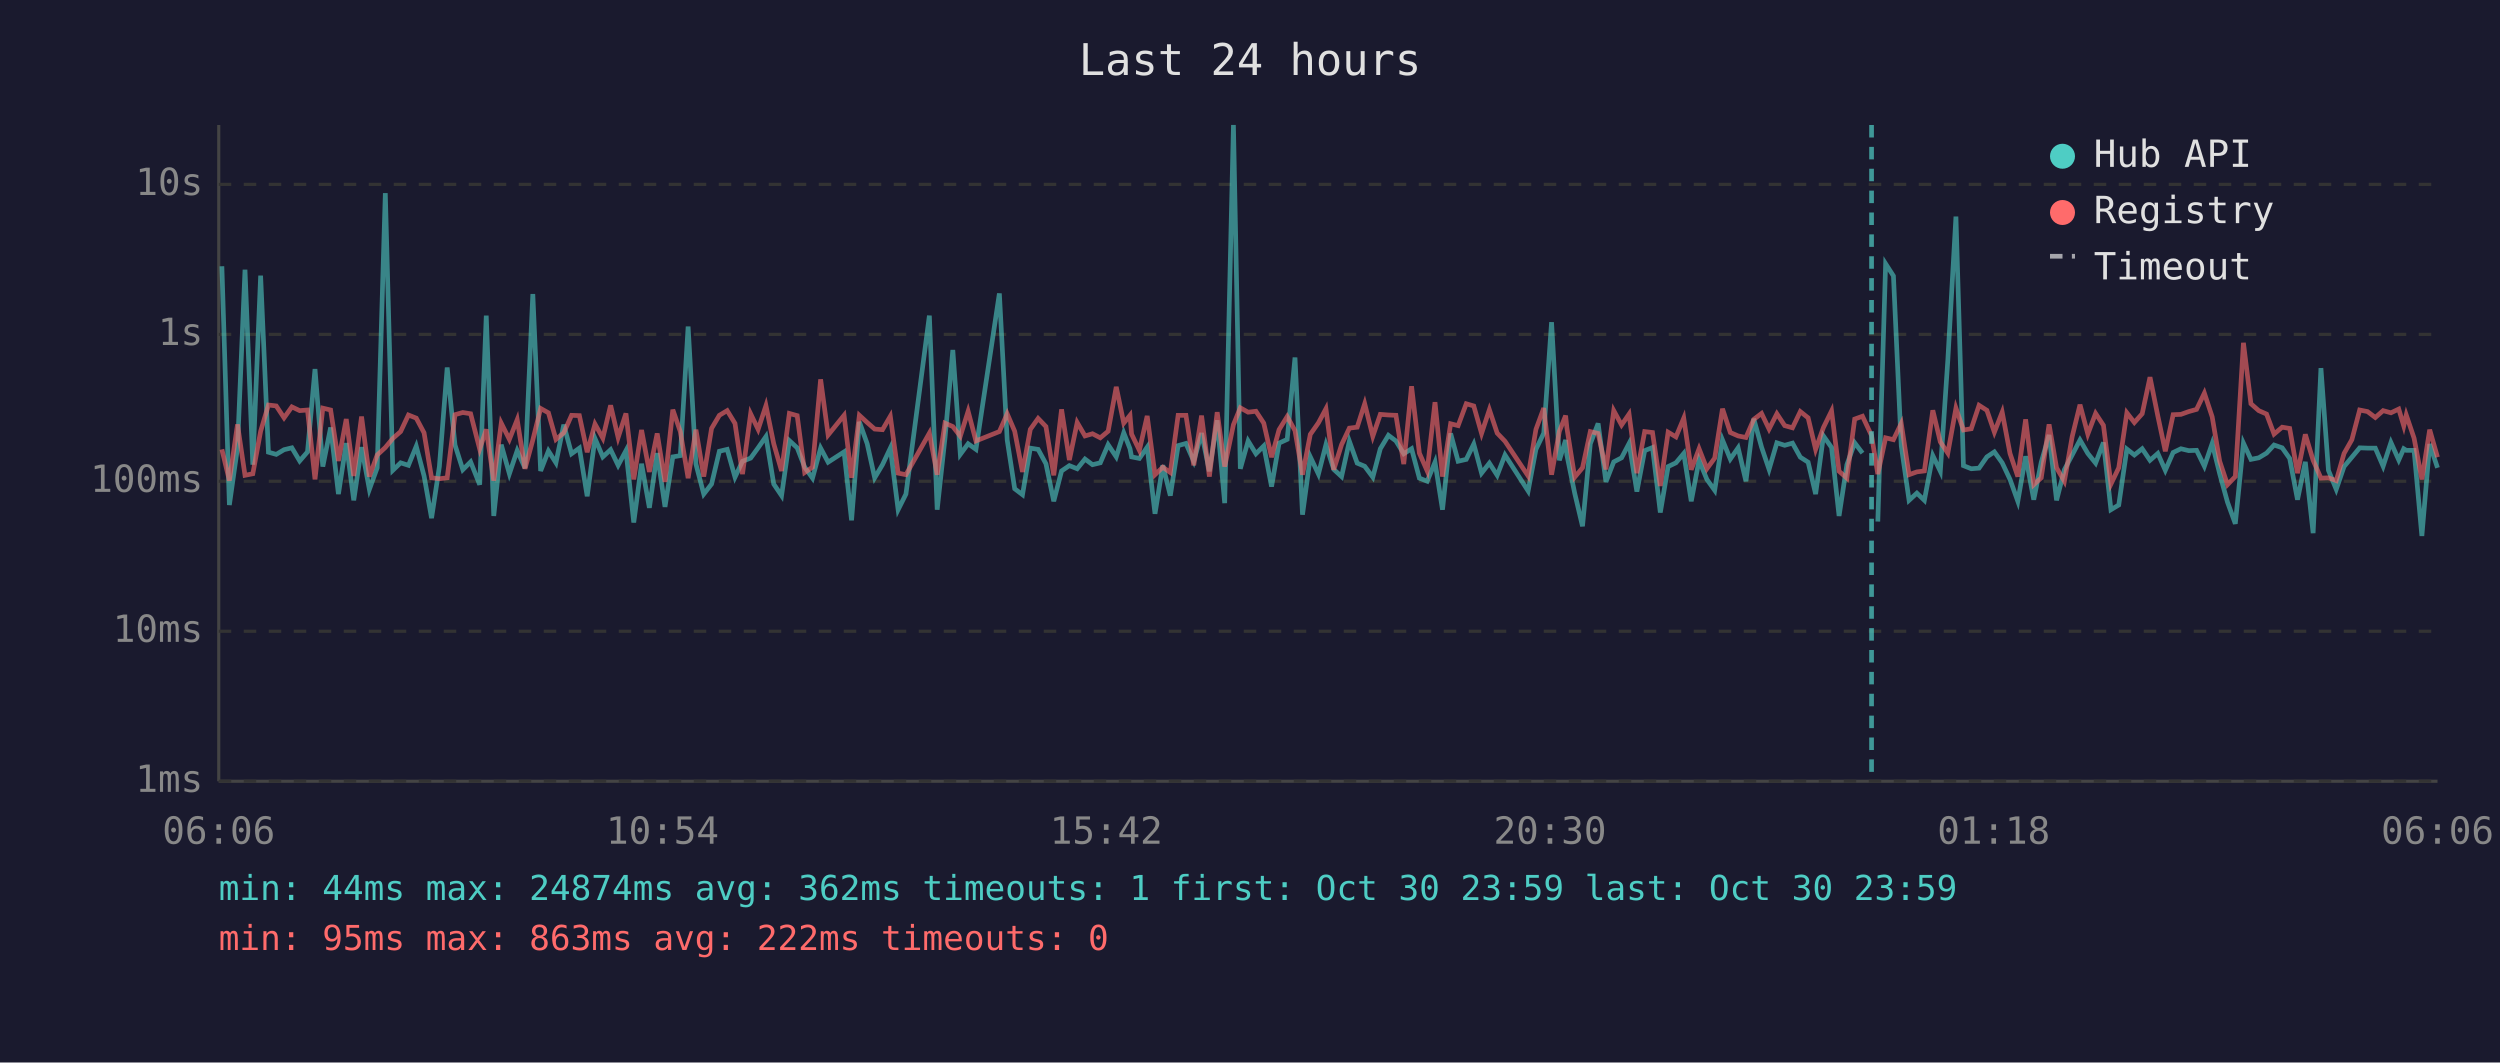
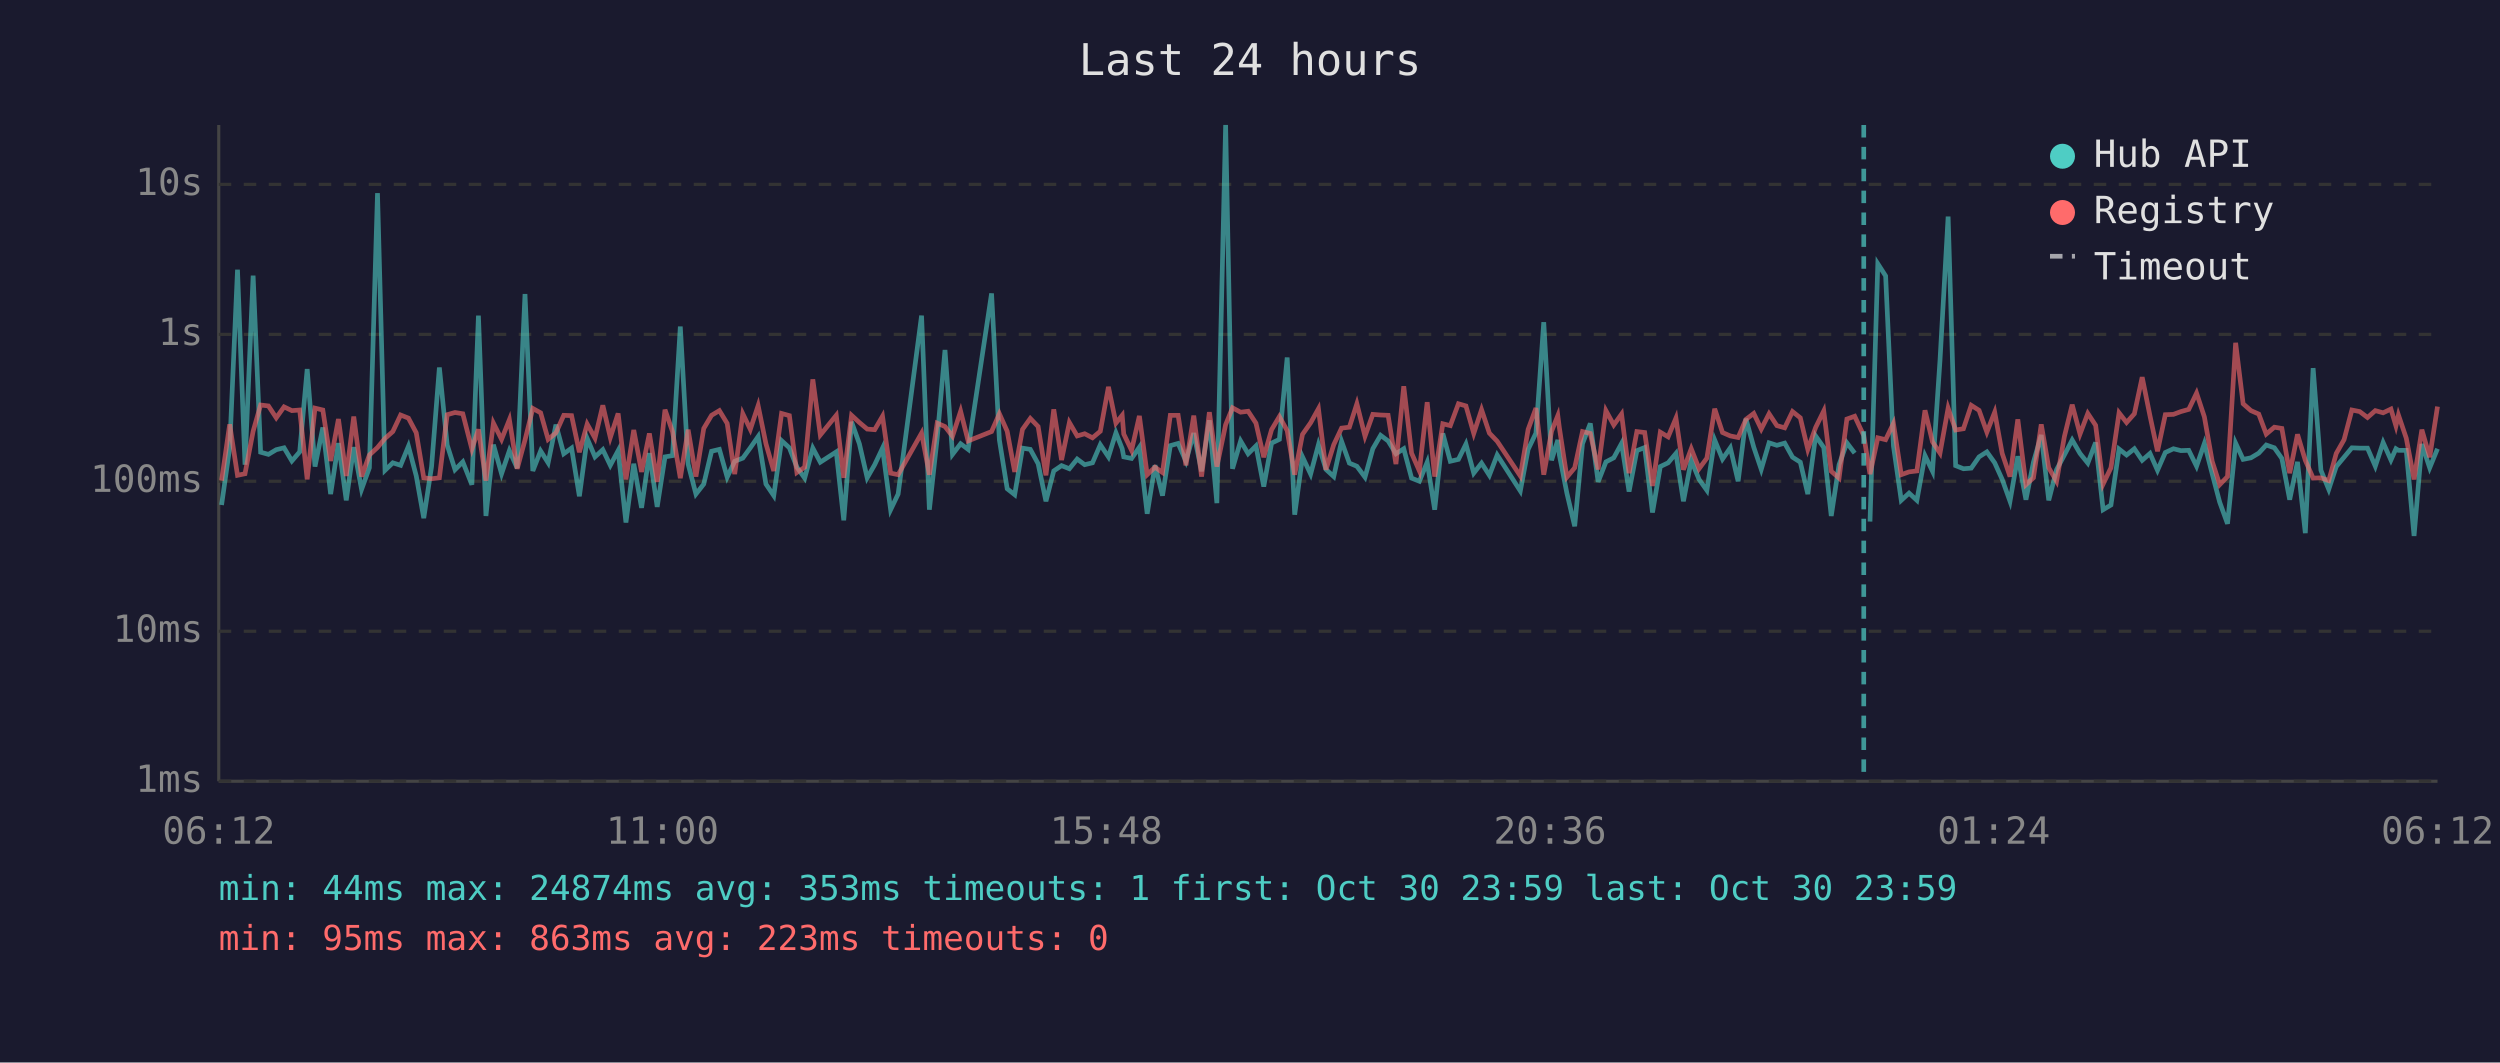
<svg xmlns="http://www.w3.org/2000/svg" viewBox="0 0 800 340" font-family="monospace" font-size="12">
  <rect width="800" height="340" fill="#1a1a2e" />
  <text x="400" y="24" fill="#e0e0e0" font-size="14" text-anchor="middle">Last 24 hours</text>
  <line x1="70" y1="40" x2="70" y2="250" stroke="#444" stroke-width="1" />
  <line x1="70" y1="250" x2="780" y2="250" stroke="#444" stroke-width="1" />
  <line x1="70" y1="250" x2="780" y2="250" stroke="#333" stroke-width="1" stroke-dasharray="4" />
  <text x="65" y="250" fill="#888" text-anchor="end" dominant-baseline="middle">1ms</text>
  <line x1="70" y1="202" x2="780" y2="202" stroke="#333" stroke-width="1" stroke-dasharray="4" />
  <text x="65" y="202" fill="#888" text-anchor="end" dominant-baseline="middle">10ms</text>
  <line x1="70" y1="154" x2="780" y2="154" stroke="#333" stroke-width="1" stroke-dasharray="4" />
  <text x="65" y="154" fill="#888" text-anchor="end" dominant-baseline="middle">100ms</text>
  <line x1="70" y1="107" x2="780" y2="107" stroke="#333" stroke-width="1" stroke-dasharray="4" />
  <text x="65" y="107" fill="#888" text-anchor="end" dominant-baseline="middle">1s</text>
  <line x1="70" y1="59" x2="780" y2="59" stroke="#333" stroke-width="1" stroke-dasharray="4" />
  <text x="65" y="59" fill="#888" text-anchor="end" dominant-baseline="middle">10s</text>
-   <text x="70" y="270" fill="#888" text-anchor="middle">06:06</text>
-   <text x="212" y="270" fill="#888" text-anchor="middle">10:54</text>
-   <text x="354" y="270" fill="#888" text-anchor="middle">15:42</text>
-   <text x="496" y="270" fill="#888" text-anchor="middle">20:30</text>
-   <text x="638" y="270" fill="#888" text-anchor="middle">01:18</text>
-   <text x="780" y="270" fill="#888" text-anchor="middle">06:06</text>
-   <polyline points="71.0,85.2 73.4,161.6 76.0,143.3 78.4,86.3 80.9,148.7 83.4,88.2 85.9,144.7 88.4,145.4 90.9,143.9 93.4,143.3 95.9,147.5 98.4,144.6 100.8,118.1 103.3,149.3 105.8,136.8 108.3,158.1 110.8,141.8 113.2,160.1 115.7,143.1 118.2,156.6 120.7,149.7 123.3,61.8 125.7,150.5 128.2,148.1 130.7,148.9 133.2,142.8 135.7,152.3 138.1,165.8 140.6,149.3 143.1,117.6 145.6,142.4 148.1,150.3 150.6,147.8 153.5,155.1 155.6,101.0 158.0,165.1 160.4,142.3 163.0,151.6 165.5,144.2 168.0,149.8 170.5,94.1 173.0,150.7 175.5,144.3 177.9,148.1 180.4,135.9 182.9,145.2 185.4,143.4 187.9,158.8 190.4,140.3 192.9,146.2 195.4,143.9 197.8,148.9 200.3,144.2 202.8,167.2 205.3,148.4 207.8,162.5 210.3,145.0 212.8,162.2 215.3,146.2 217.7,145.8 220.2,104.5 222.7,148.5 225.2,158.1 227.7,154.9 230.2,144.4 232.7,143.8 235.2,152.7 237.6,147.6 240.2,146.6 242.6,143.3 245.1,139.7 247.6,154.9 250.1,158.6 252.6,141.0 255.1,143.3 257.5,149.5 260.0,153.0 262.6,143.4 265.0,147.9 270.1,144.6 272.5,166.5 275.0,135.0 277.5,142.0 279.9,152.9 282.4,148.7 284.9,143.4 287.4,163.1 289.9,158.1 297.4,101.0 299.9,163.1 302.4,140.2 304.9,112.0 307.3,145.4 309.8,142.0 312.3,143.8 319.8,93.9 322.3,140.8 324.7,156.4 327.2,158.3 329.7,143.4 332.2,143.8 334.7,148.4 337.2,160.4 339.7,150.7 342.2,149.0 344.7,150.0 347.2,146.9 349.6,148.7 352.1,148.1 354.6,142.3 357.2,146.2 359.6,138.5 361.6,143.6 362.1,146.2 364.6,146.7 367.1,143.1 369.6,164.4 372.1,148.9 374.5,158.6 377.0,142.6 379.5,141.9 382.0,147.6 384.5,138.6 387.0,150.8 389.5,134.5 391.9,161.0 394.7,40.0 396.9,150.0 399.4,141.1 401.9,145.2 404.4,142.7 406.9,155.7 409.3,141.8 411.9,140.6 414.4,114.4 416.8,164.7 419.3,146.2 421.9,151.7 424.3,142.3 426.8,150.2 429.3,152.5 431.8,141.2 434.3,148.2 436.7,149.2 439.3,152.7 441.7,143.6 444.3,139.3 446.7,141.1 449.2,145.2 451.7,143.6 454.2,153.0 456.7,154.0 459.2,147.9 461.6,163.1 464.2,138.7 466.6,147.6 469.2,147.0 471.6,142.1 474.1,151.4 476.6,148.2 479.1,152.1 481.6,145.6 489.0,157.1 491.5,143.8 494.0,138.6 496.5,103.1 499.0,147.3 501.0,140.8 501.4,145.6 503.9,157.8 506.4,168.4 508.9,142.0 511.4,135.5 513.9,154.2 516.4,147.8 518.9,146.5 521.3,141.9 523.8,157.3 526.3,144.2 528.8,143.2 531.3,164.0 533.8,149.3 536.3,148.1 538.8,145.1 541.2,160.4 543.7,147.3 546.2,153.4 548.7,156.9 551.2,140.8 553.7,146.9 556.2,143.3 558.7,154.0 561.2,134.0 563.7,143.1 566.1,150.2 568.6,141.7 571.1,142.5 573.6,141.8 576.1,146.3 578.6,147.9 581.0,158.1 583.5,139.5 586.1,143.2 588.5,165.1 591.0,148.7 593.5,141.7 596.0,145.0" fill="none" stroke="#4ecdc4" stroke-width="1.5" opacity="0.6" />
-   <polyline points="600.9,166.9 603.4,84.4 605.9,88.3 608.4,142.7 610.9,160.1 613.4,157.8 615.8,160.1 618.5,145.8 620.9,150.8 623.3,115.3 625.9,69.3 628.3,149.0 630.8,150.0 633.3,149.8 635.8,146.2 638.2,144.6 640.7,148.1 643.2,153.4 645.7,160.4 648.2,146.0 650.8,159.9 653.2,147.9 655.7,139.2 658.1,160.1 660.6,150.3 663.1,145.6 665.6,140.8 668.1,145.1 670.6,148.2 673.1,141.6 675.5,163.1 678.0,161.6 680.6,143.7 683.0,145.6 685.5,143.6 688.0,147.3 690.5,145.1 692.9,150.5 695.4,144.8 697.9,143.6 700.4,144.2 702.9,144.1 705.4,149.2 707.9,141.9 710.3,151.6 712.8,160.7 715.3,167.6 717.9,141.8 720.3,147.0 722.8,146.5 725.3,145.0 727.7,142.4 730.3,143.3 732.7,146.7 735.2,159.9 737.7,147.8 740.2,170.6 742.7,117.8 745.1,150.5 747.6,156.6 750.1,149.3 752.6,146.3 755.1,143.3 757.6,143.4 760.1,143.4 762.6,149.2 765.1,141.6 767.6,147.2 769.2,143.6 770.0,144.1 772.5,144.1 775.0,171.5 777.5,142.1 780.0,149.7" fill="none" stroke="#4ecdc4" stroke-width="1.5" opacity="0.6" />
-   <polyline points="71.0,143.8 73.4,153.8 76.0,135.8 78.4,152.1 80.9,151.6 83.4,138.0 85.9,129.6 88.4,129.9 90.9,133.7 93.4,130.2 95.9,131.4 98.4,131.2 100.8,153.4 103.3,130.6 105.8,131.2 108.3,147.5 110.8,134.1 113.2,152.3 115.7,133.3 118.2,152.5 120.7,145.6 123.3,143.2 125.7,140.3 128.2,138.1 130.7,132.8 133.2,133.8 135.7,138.5 138.1,152.9 140.6,153.2 143.1,152.9 145.6,132.7 148.1,132.0 150.6,132.4 153.5,143.7 155.6,137.4 158.0,153.8 160.4,135.4 163.0,140.6 165.5,134.3 168.0,150.0 170.5,140.8 173.0,130.7 175.5,132.1 177.9,140.6 180.4,138.5 182.9,132.9 185.4,133.0 187.9,144.7 190.4,135.7 192.9,140.2 195.4,129.7 197.8,140.0 200.3,132.3 202.8,153.4 205.3,137.6 207.8,151.0 210.3,138.7 212.8,154.2 215.3,131.1 217.7,138.1 220.2,153.0 222.7,137.5 225.2,152.5 227.7,137.1 230.2,132.9 232.7,131.4 235.2,135.5 237.6,151.7 240.2,132.4 242.6,137.4 245.1,129.8 247.6,142.0 250.1,150.7 252.6,132.3 255.1,133.0 257.5,151.2 260.0,149.5 262.6,121.4 265.0,139.2 270.1,132.9 272.5,152.9 275.0,132.9 277.5,135.2 279.9,137.3 282.4,137.5 284.9,133.2 287.4,151.4 289.9,151.9 297.4,138.6 299.9,151.9 302.4,135.4 304.9,136.5 307.3,139.6 309.8,131.6 312.3,141.1 319.8,138.1 322.3,132.4 324.7,138.0 327.2,151.0 329.7,137.4 332.2,133.9 334.7,136.5 337.2,152.1 339.7,131.0 342.2,147.2 344.7,135.2 347.2,139.5 349.6,138.8 352.1,140.1 354.6,138.0 357.2,123.8 359.6,135.4 361.6,132.9 362.1,138.9 364.6,144.1 367.1,133.1 369.6,151.9 372.1,149.5 374.5,151.2 377.0,132.9 379.5,132.9 382.0,148.9 384.5,133.0 387.0,152.5 389.5,131.9 391.9,149.3 394.7,135.9 396.9,130.5 399.4,131.9 401.9,131.6 404.4,135.4 406.9,146.3 409.3,137.5 411.9,133.3 414.4,137.8 416.8,151.9 419.3,139.0 421.9,135.3 424.3,130.8 426.8,150.3 429.3,142.3 431.8,137.0 434.3,136.7 436.7,129.2 439.3,139.6 441.7,132.6 444.3,132.8 446.7,132.9 449.2,148.5 451.7,123.6 454.2,145.0 456.7,150.7 459.2,128.7 461.6,152.5 464.2,135.6 466.6,136.2 469.2,129.2 471.6,129.9 474.1,138.7 476.6,131.1 479.1,138.6 481.6,141.2 489.0,152.3 491.5,137.4 494.0,130.6 496.5,151.9 499.0,138.0 501.0,133.0 501.4,136.9 503.9,152.7 506.4,149.7 508.9,138.1 511.4,138.7 513.9,150.2 516.4,131.4 518.9,136.0 521.3,132.5 523.8,151.4 526.3,138.1 528.8,138.4 531.3,155.5 533.8,138.3 536.3,139.8 538.8,133.8 541.2,150.3 543.7,143.6 546.2,150.0 548.7,146.6 551.2,130.8 553.7,138.4 556.2,139.5 558.7,140.0 561.2,134.2 563.7,132.3 566.1,137.3 568.6,132.4 571.1,136.2 573.6,136.9 576.1,131.7 578.6,133.7 581.0,143.8 583.5,136.8 586.1,131.5 588.5,150.8 591.0,153.0 593.5,134.1 596.0,133.2 598.9,139.4 600.9,151.7 603.4,140.1 605.9,140.7 608.4,135.5 610.9,151.9 613.4,151.0 615.8,150.7 618.5,131.3 620.9,141.4 623.3,145.0 625.9,130.6 628.3,137.6 630.8,137.2 633.3,129.7 635.8,131.3 638.2,138.3 640.7,131.9 643.2,145.1 645.7,152.5 648.2,134.2 650.8,155.1 653.2,152.9 655.7,135.8 658.1,149.7 660.6,154.0 663.1,139.7 665.6,129.5 668.1,138.9 670.6,132.3 673.1,136.1 675.5,154.9 678.0,149.7 680.6,132.1 683.0,135.2 685.5,132.4 688.0,120.7 690.5,133.1 692.9,144.4 695.4,132.7 697.9,132.6 700.4,131.7 702.9,131.0 705.4,125.8 707.9,133.4 710.3,147.6 712.8,155.1 715.3,152.5 717.9,109.7 720.3,129.2 722.8,131.4 725.3,132.5 727.7,138.9 730.3,136.7 732.7,137.1 735.2,151.4 737.7,139.0 740.2,147.3 742.7,153.0 745.1,152.9 747.6,153.8 750.1,145.1 752.6,140.7 755.1,131.2 757.6,131.7 760.1,133.6 762.6,131.4 765.1,132.1 767.6,130.9 769.2,136.3 770.0,132.8 772.5,140.2 775.0,153.4 777.5,137.5 780.0,146.3" fill="none" stroke="#ff6b6b" stroke-width="1.5" opacity="0.6" />
-   <line x1="598.9" y1="40" x2="598.9" y2="250" stroke="#4ecdc4" stroke-width="1.5" stroke-dasharray="4,3" opacity="0.7" />
+   <text x="70" y="270" fill="#888" text-anchor="middle">06:12</text>
+   <text x="212" y="270" fill="#888" text-anchor="middle">11:00</text>
+   <text x="354" y="270" fill="#888" text-anchor="middle">15:48</text>
+   <text x="496" y="270" fill="#888" text-anchor="middle">20:36</text>
+   <text x="638" y="270" fill="#888" text-anchor="middle">01:24</text>
+   <text x="780" y="270" fill="#888" text-anchor="middle">06:12</text>
+   <polyline points="70.9,161.6 73.5,143.3 76.0,86.3 78.4,148.7 81.0,88.2 83.4,144.7 85.9,145.4 88.4,143.9 90.9,143.3 93.4,147.5 95.9,144.6 98.3,118.1 100.8,149.3 103.3,136.8 105.8,158.1 108.3,141.8 110.8,160.1 113.2,143.1 115.7,156.6 118.2,149.7 120.8,61.8 123.2,150.5 125.7,148.1 128.2,148.9 130.7,142.8 133.2,152.3 135.6,165.8 138.1,149.3 140.6,117.6 143.1,142.4 145.6,150.3 148.1,147.8 151.0,155.1 153.1,101.0 155.5,165.1 157.9,142.3 160.5,151.6 163.0,144.2 165.5,149.8 168.0,94.1 170.5,150.7 173.0,144.3 175.4,148.1 177.9,135.9 180.4,145.2 182.9,143.4 185.4,158.8 187.9,140.3 190.4,146.2 192.9,143.9 195.3,148.9 197.8,144.2 200.3,167.2 202.8,148.4 205.3,162.5 207.8,145.0 210.3,162.2 212.8,146.2 215.2,145.8 217.7,104.5 220.2,148.5 222.7,158.1 225.2,154.9 227.7,144.4 230.2,143.8 232.7,152.7 235.1,147.6 237.7,146.6 240.1,143.3 242.6,139.7 245.1,154.9 247.6,158.6 250.1,141.0 252.6,143.3 255.0,149.5 257.5,153.0 260.1,143.4 262.5,147.9 267.6,144.6 270.0,166.5 272.5,135.0 275.0,142.0 277.5,152.9 279.9,148.7 282.4,143.4 285.0,163.1 287.4,158.1 294.9,101.0 297.4,163.1 299.9,140.2 302.4,112.0 304.8,145.4 307.4,142.0 309.8,143.8 317.3,93.9 319.8,140.8 322.3,156.4 324.7,158.3 327.2,143.4 329.7,143.8 332.2,148.4 334.7,160.4 337.2,150.7 339.7,149.0 342.2,150.0 344.7,146.9 347.1,148.7 349.6,148.1 352.1,142.3 354.7,146.2 357.1,138.5 359.1,143.6 359.6,146.2 362.1,146.7 364.6,143.1 367.1,164.4 369.6,148.9 372.0,158.6 374.5,142.6 377.0,141.9 379.5,147.6 382.0,138.6 384.5,150.8 387.0,134.5 389.4,161.0 392.2,40.0 394.4,150.0 397.0,141.1 399.4,145.2 401.9,142.7 404.4,155.7 406.9,141.8 409.4,140.6 411.9,114.4 414.3,164.7 416.8,146.2 419.4,151.7 421.9,142.3 424.3,150.2 426.8,152.5 429.3,141.2 431.8,148.2 434.2,149.2 436.8,152.7 439.3,143.6 441.8,139.3 444.2,141.1 446.7,145.2 449.2,143.6 451.7,153.0 454.2,154.0 456.7,147.9 459.1,163.1 461.7,138.7 464.1,147.6 466.7,147.0 469.1,142.1 471.6,151.4 474.1,148.2 476.6,152.1 479.1,145.6 486.5,157.1 489.0,143.8 491.5,138.6 494.0,103.1 496.5,147.3 498.5,140.8 499.0,145.6 501.4,157.8 503.9,168.4 506.4,142.0 508.9,135.5 511.4,154.2 513.9,147.8 516.4,146.5 518.9,141.9 521.3,157.3 523.8,144.2 526.3,143.2 528.8,164.0 531.3,149.3 533.8,148.1 536.3,145.1 538.7,160.4 541.2,147.3 543.7,153.4 546.2,156.9 548.7,140.8 551.2,146.9 553.7,143.3 556.2,154.0 558.7,134.0 561.2,143.1 563.6,150.2 566.1,141.7 568.6,142.5 571.1,141.8 573.6,146.3 576.1,147.9 578.5,158.1 581.0,139.5 583.6,143.2 586.0,165.1 588.5,148.7 591.0,141.7 593.5,145.0" fill="none" stroke="#4ecdc4" stroke-width="1.5" opacity="0.6" />
+   <polyline points="598.4,166.9 600.9,84.4 603.4,88.3 605.9,142.7 608.4,160.1 610.9,157.8 613.4,160.1 616.0,145.8 618.4,150.8 620.8,115.3 623.4,69.3 625.8,149.0 628.3,150.0 630.8,149.8 633.3,146.2 635.8,144.6 638.3,148.1 640.7,153.4 643.2,160.4 645.7,146.0 648.3,159.9 650.7,147.9 653.2,139.2 655.6,160.1 658.1,150.3 660.6,145.6 663.1,140.8 665.6,145.1 668.1,148.2 670.6,141.6 673.0,163.1 675.5,161.6 678.1,143.7 680.5,145.6 683.0,143.6 685.5,147.3 688.0,145.1 690.4,150.5 692.9,144.8 695.5,143.6 697.9,144.2 700.4,144.1 702.9,149.2 705.4,141.9 707.9,151.6 710.3,160.7 712.8,167.6 715.4,141.8 717.8,147.0 720.3,146.5 722.8,145.0 725.2,142.4 727.8,143.3 730.2,146.7 732.7,159.9 735.2,147.8 737.7,170.6 740.2,117.8 742.7,150.5 745.2,156.6 747.6,149.3 750.1,146.3 752.6,143.3 755.1,143.4 757.6,143.4 760.1,149.2 762.6,141.6 765.1,147.2 766.7,143.6 767.5,144.1 770.0,144.1 772.5,171.5 775.0,142.1 777.5,149.7 780.0,143.6" fill="none" stroke="#4ecdc4" stroke-width="1.5" opacity="0.6" />
+   <polyline points="70.9,153.8 73.5,135.8 76.0,152.1 78.4,151.6 81.0,138.0 83.4,129.6 85.9,129.9 88.4,133.7 90.9,130.2 93.4,131.4 95.9,131.2 98.3,153.4 100.8,130.6 103.3,131.2 105.8,147.5 108.3,134.1 110.8,152.3 113.2,133.3 115.7,152.5 118.2,145.6 120.8,143.2 123.2,140.3 125.7,138.1 128.2,132.8 130.7,133.8 133.2,138.5 135.6,152.9 138.1,153.2 140.6,152.9 143.1,132.7 145.6,132.0 148.1,132.4 151.0,143.7 153.1,137.4 155.5,153.8 157.9,135.4 160.5,140.6 163.0,134.3 165.5,150.0 168.0,140.8 170.5,130.7 173.0,132.1 175.4,140.6 177.9,138.5 180.4,132.9 182.9,133.0 185.4,144.7 187.9,135.7 190.4,140.2 192.9,129.7 195.3,140.0 197.8,132.3 200.3,153.4 202.8,137.6 205.3,151.0 207.8,138.7 210.3,154.2 212.8,131.1 215.2,138.1 217.7,153.0 220.2,137.5 222.7,152.5 225.2,137.1 227.7,132.9 230.2,131.4 232.7,135.5 235.1,151.7 237.7,132.4 240.1,137.4 242.6,129.8 245.1,142.0 247.6,150.7 250.1,132.3 252.6,133.0 255.0,151.2 257.5,149.5 260.1,121.4 262.5,139.2 267.6,132.9 270.0,152.9 272.5,132.9 275.0,135.2 277.5,137.3 279.9,137.5 282.4,133.2 285.0,151.4 287.4,151.9 294.9,138.6 297.4,151.9 299.9,135.4 302.4,136.5 304.8,139.6 307.4,131.6 309.8,141.1 317.3,138.1 319.8,132.4 322.3,138.0 324.7,151.0 327.2,137.4 329.7,133.9 332.2,136.5 334.7,152.1 337.2,131.0 339.7,147.2 342.2,135.2 344.7,139.5 347.1,138.8 349.6,140.1 352.1,138.0 354.7,123.8 357.1,135.4 359.1,132.9 359.6,138.9 362.1,144.1 364.6,133.1 367.1,151.9 369.6,149.5 372.0,151.2 374.5,132.9 377.0,132.9 379.5,148.9 382.0,133.0 384.5,152.5 387.0,131.9 389.4,149.3 392.2,135.9 394.4,130.5 397.0,131.9 399.4,131.6 401.9,135.4 404.4,146.3 406.9,137.5 409.4,133.3 411.9,137.8 414.3,151.9 416.8,139.0 419.4,135.3 421.9,130.8 424.3,150.3 426.8,142.3 429.3,137.0 431.8,136.7 434.2,129.2 436.8,139.6 439.3,132.6 441.8,132.8 444.2,132.9 446.7,148.5 449.2,123.6 451.7,145.0 454.2,150.7 456.7,128.7 459.1,152.5 461.7,135.6 464.1,136.2 466.7,129.2 469.1,129.9 471.6,138.7 474.1,131.1 476.6,138.6 479.1,141.2 486.5,152.3 489.0,137.4 491.5,130.6 494.0,151.9 496.5,138.0 498.5,133.0 499.0,136.9 501.4,152.7 503.9,149.7 506.4,138.1 508.9,138.7 511.4,150.2 513.9,131.4 516.4,136.0 518.9,132.5 521.3,151.4 523.8,138.1 526.3,138.4 528.8,155.5 531.3,138.3 533.8,139.8 536.3,133.8 538.7,150.3 541.2,143.6 543.7,150.0 546.2,146.6 548.7,130.8 551.2,138.4 553.7,139.5 556.2,140.0 558.7,134.2 561.2,132.3 563.6,137.3 566.1,132.4 568.6,136.2 571.1,136.9 573.6,131.7 576.1,133.7 578.5,143.8 581.0,136.8 583.6,131.5 586.0,150.8 588.5,153.0 591.0,134.1 593.5,133.2 596.4,139.4 598.4,151.7 600.9,140.1 603.4,140.7 605.9,135.5 608.4,151.9 610.9,151.0 613.4,150.7 616.0,131.3 618.4,141.4 620.8,145.0 623.4,130.6 625.8,137.6 628.3,137.2 630.8,129.7 633.3,131.3 635.8,138.3 638.3,131.9 640.7,145.1 643.2,152.5 645.7,134.2 648.3,155.1 650.7,152.9 653.2,135.8 655.6,149.7 658.1,154.0 660.6,139.7 663.1,129.5 665.6,138.9 668.1,132.3 670.6,136.1 673.0,154.9 675.5,149.7 678.1,132.1 680.5,135.2 683.0,132.4 685.5,120.7 688.0,133.1 690.4,144.4 692.9,132.7 695.5,132.6 697.9,131.7 700.4,131.0 702.9,125.8 705.4,133.4 707.9,147.6 710.3,155.1 712.8,152.5 715.4,109.7 717.8,129.2 720.3,131.4 722.8,132.5 725.2,138.9 727.8,136.7 730.2,137.1 732.7,151.4 735.2,139.0 737.7,147.3 740.2,153.0 742.7,152.9 745.2,153.8 747.6,145.1 750.1,140.7 752.6,131.2 755.1,131.7 757.6,133.6 760.1,131.4 762.6,132.1 765.1,130.9 766.7,136.3 767.5,132.8 770.0,140.2 772.5,153.4 775.0,137.5 777.5,146.3 780.0,130.1" fill="none" stroke="#ff6b6b" stroke-width="1.5" opacity="0.6" />
+   <line x1="596.4" y1="40" x2="596.4" y2="250" stroke="#4ecdc4" stroke-width="1.5" stroke-dasharray="4,3" opacity="0.7" />
  <circle cx="660" cy="50" r="4" fill="#4ecdc4" />
  <text x="670" y="50" fill="#e0e0e0" dominant-baseline="middle">Hub API</text>
  <circle cx="660" cy="68" r="4" fill="#ff6b6b" />
  <text x="670" y="68" fill="#e0e0e0" dominant-baseline="middle">Registry</text>
  <line x1="656" y1="82" x2="664" y2="82" stroke="#e0e0e0" stroke-width="1.5" stroke-dasharray="4,3" opacity="0.7" />
  <text x="670" y="86" fill="#e0e0e0" dominant-baseline="middle">Timeout</text>
-   <text x="70" y="288" fill="#4ecdc4" font-size="11">min: 44ms  max: 24874ms  avg: 362ms  timeouts: 1  first: Oct 30 23:59  last: Oct 30 23:59</text>
-   <text x="70" y="304" fill="#ff6b6b" font-size="11">min: 95ms  max: 863ms  avg: 222ms  timeouts: 0</text>
+   <text x="70" y="288" fill="#4ecdc4" font-size="11">min: 44ms  max: 24874ms  avg: 353ms  timeouts: 1  first: Oct 30 23:59  last: Oct 30 23:59</text>
+   <text x="70" y="304" fill="#ff6b6b" font-size="11">min: 95ms  max: 863ms  avg: 223ms  timeouts: 0</text>
</svg>
